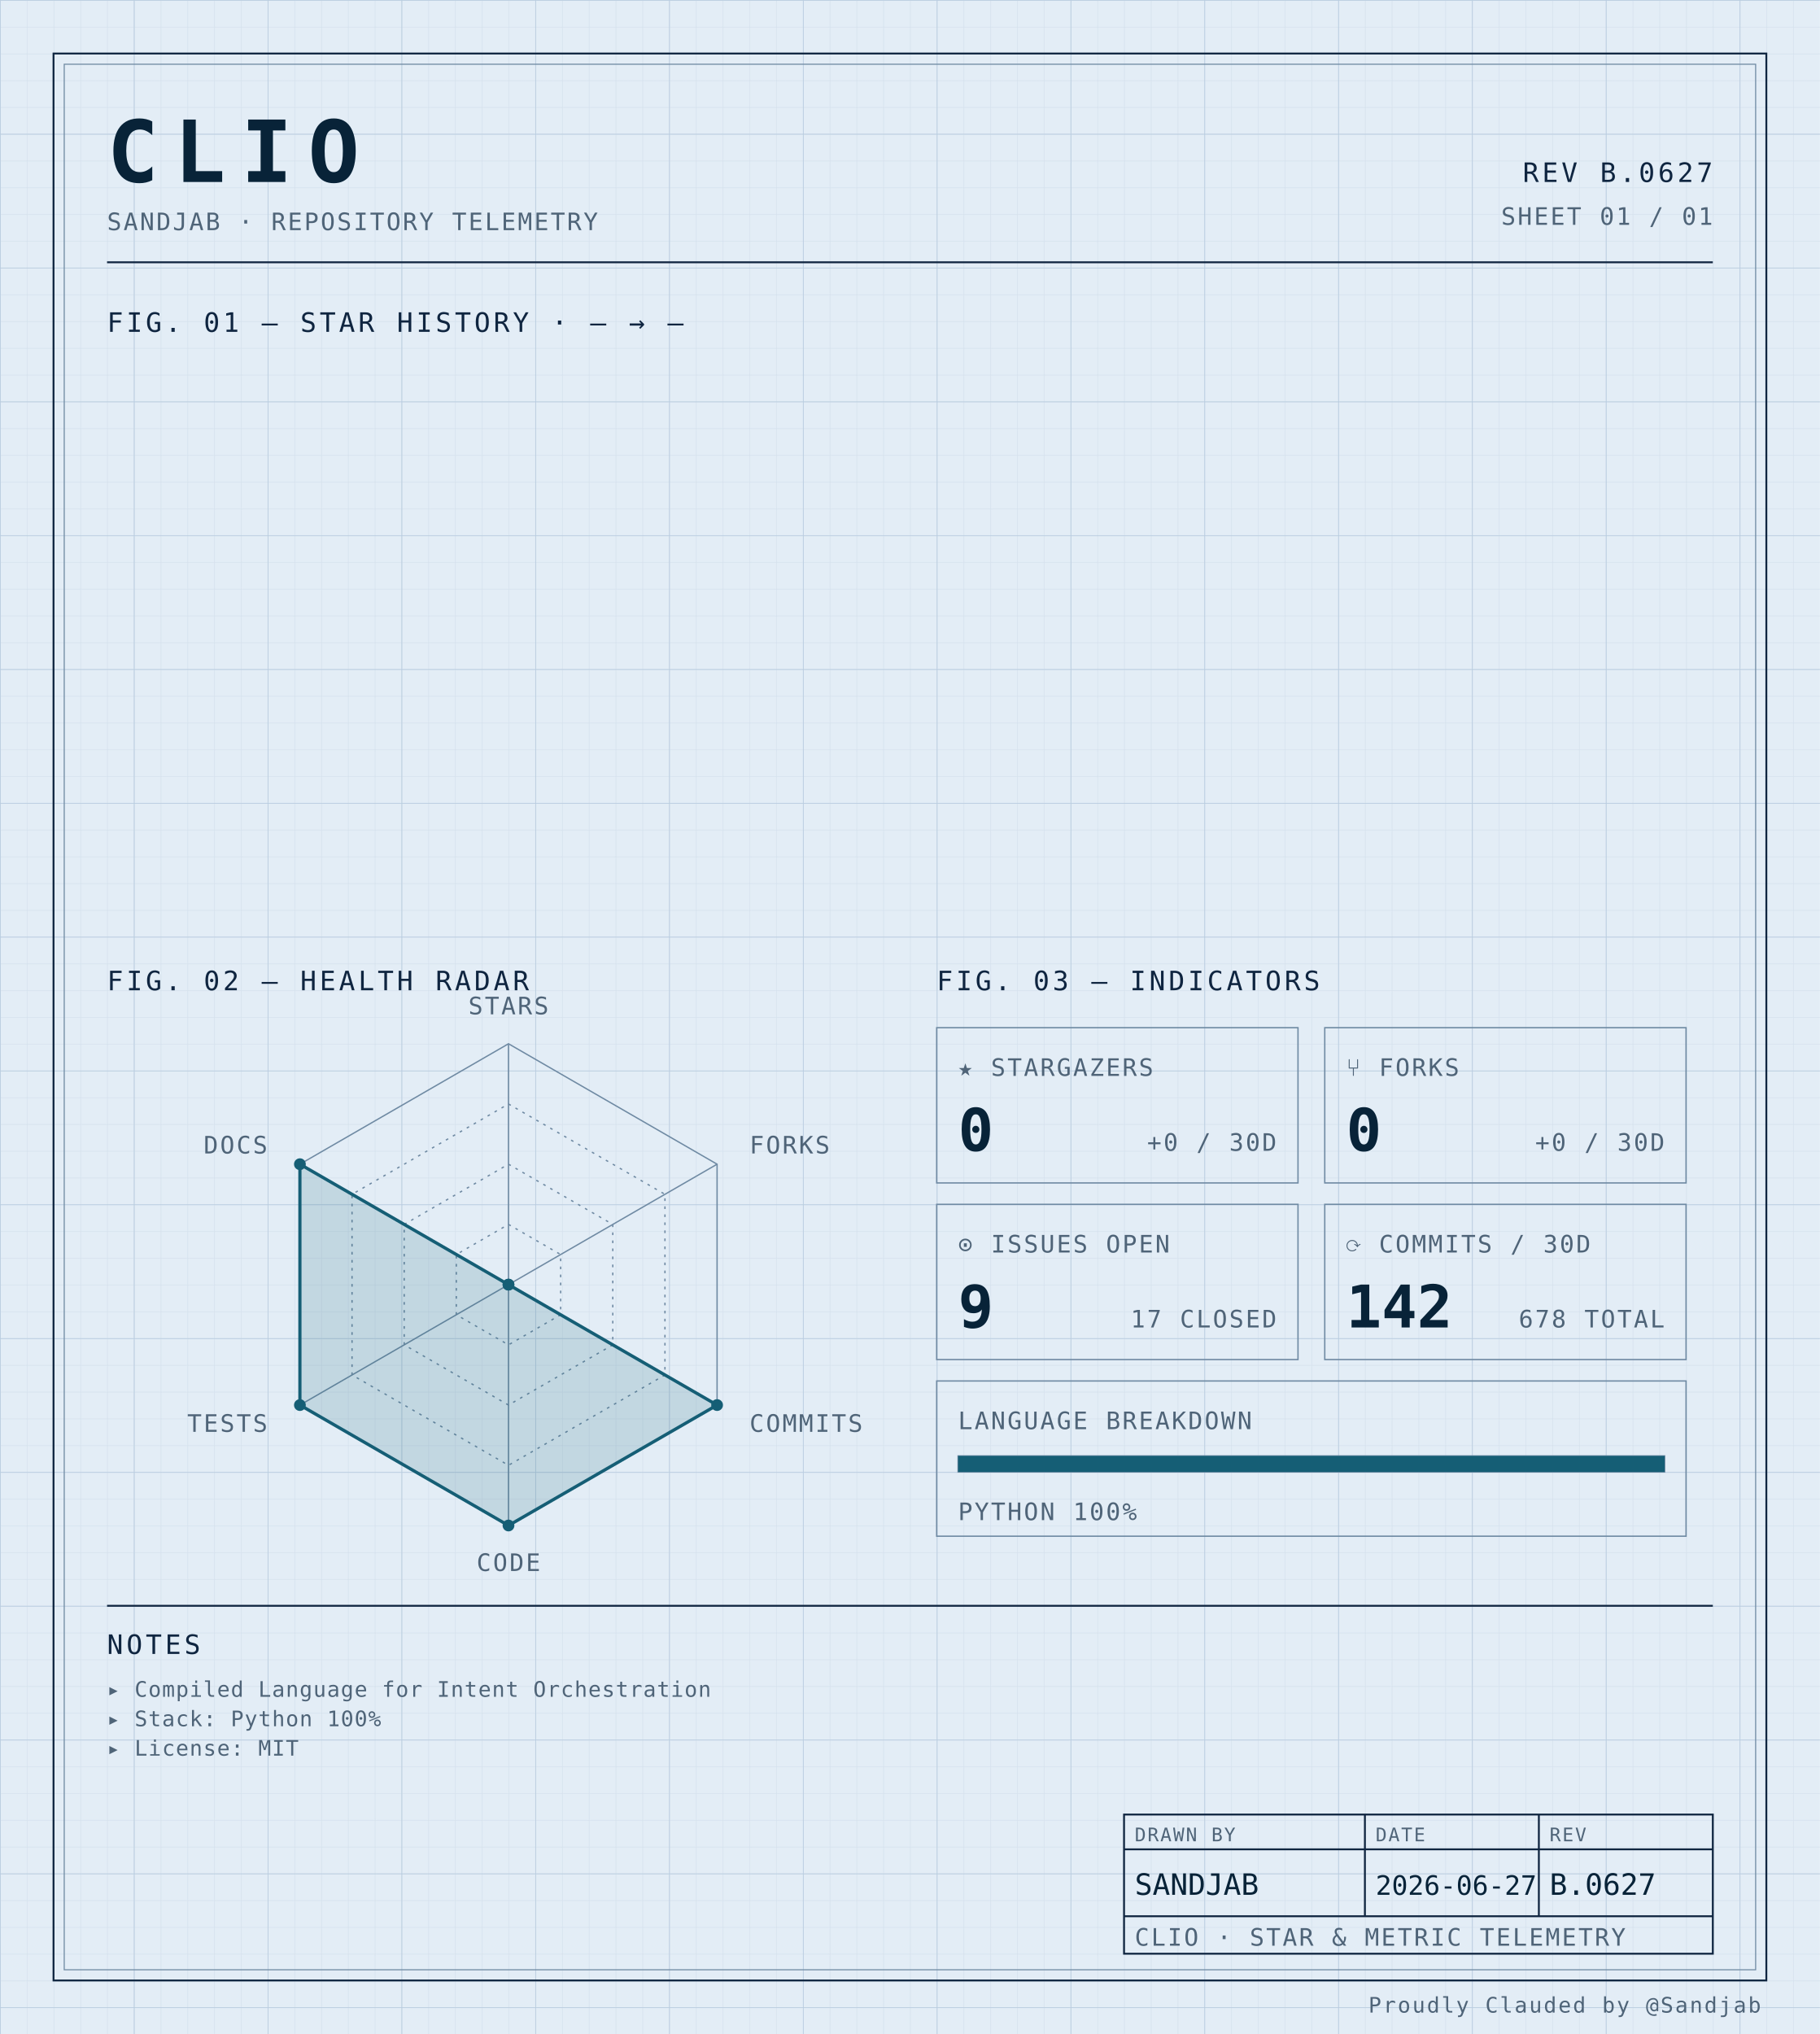
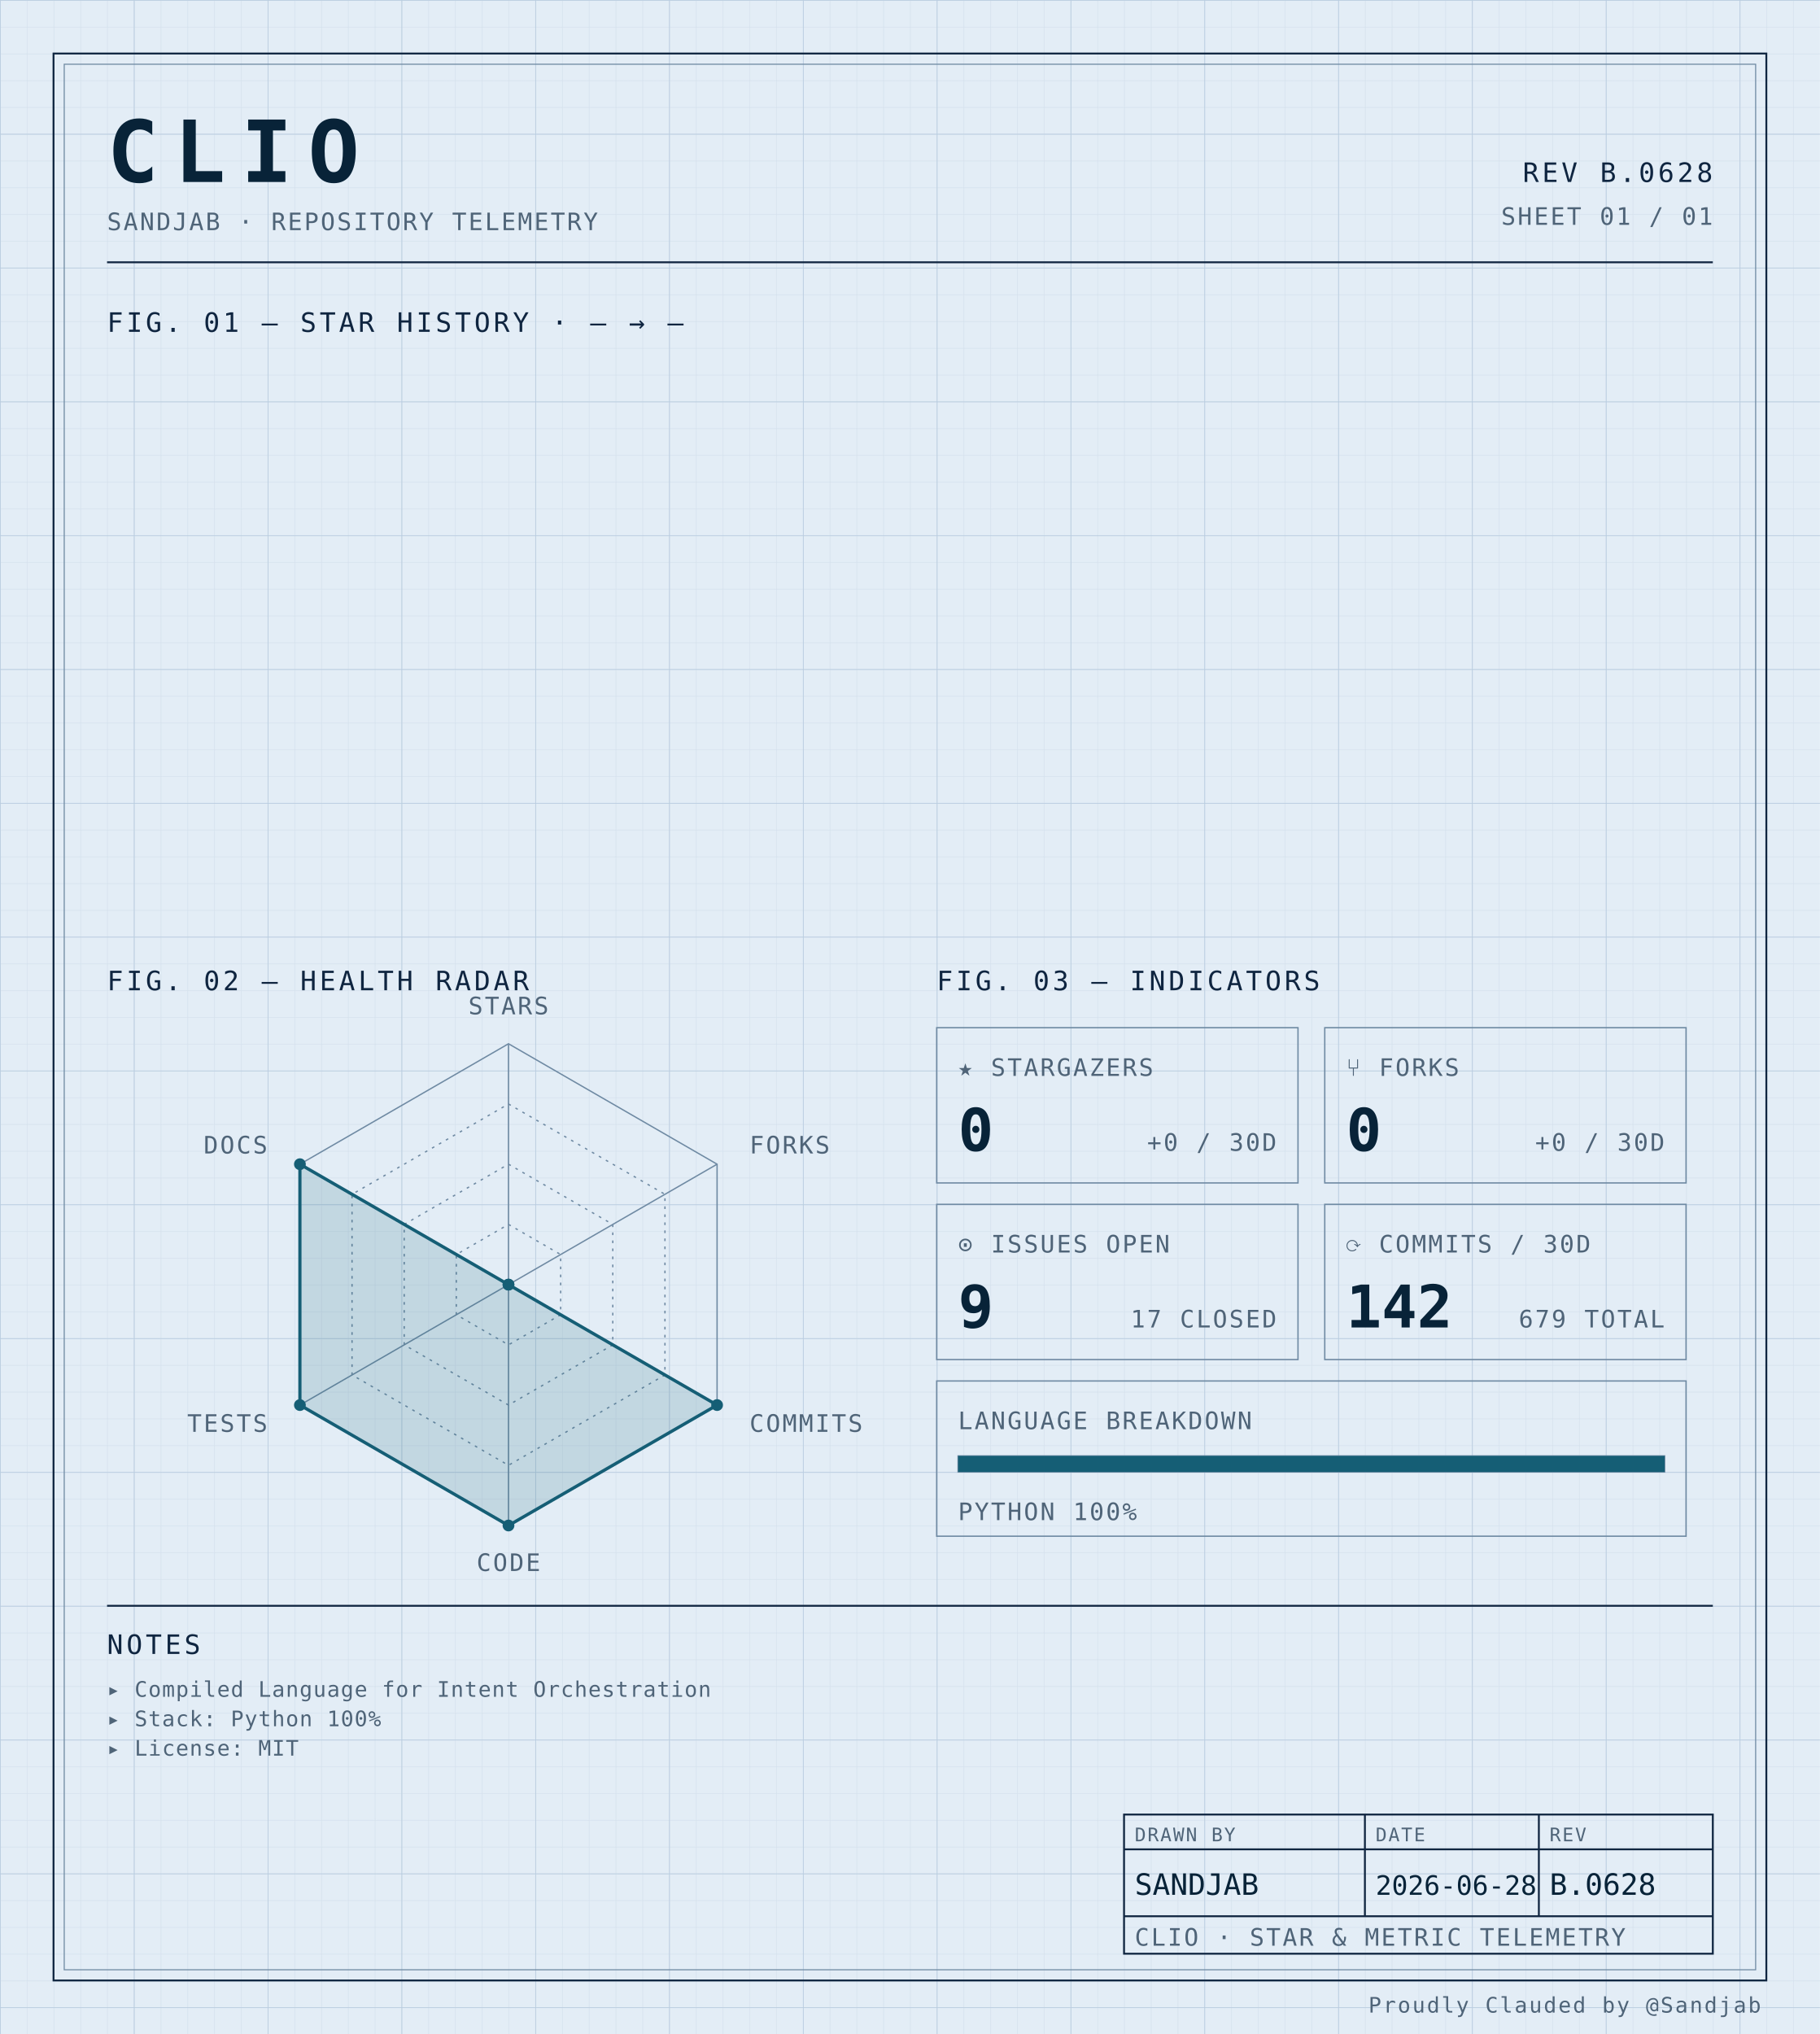
<svg xmlns="http://www.w3.org/2000/svg" width="100%" viewBox="0 0 680 760" role="img">
  <defs>
    <pattern id="grid-fine" width="10" height="10" patternUnits="userSpaceOnUse">
      <path d="M10 0H0V10" fill="none" stroke="#d4e0ec" stroke-width="0.4" />
    </pattern>
    <pattern id="grid-major" width="50" height="50" patternUnits="userSpaceOnUse">
      <path d="M50 0H0V50" fill="none" stroke="#b8cce0" stroke-width="0.5" />
    </pattern>
  </defs>
  <rect x="0" y="0" width="680" height="760" fill="#e3edf6" />
  <rect x="0" y="0" width="680" height="760" fill="url(#grid-fine)" />
  <rect x="0" y="0" width="680" height="760" fill="url(#grid-major)" />
  <rect x="20" y="20" width="640" height="720" fill="none" stroke="#0f2540" stroke-width="0.7" />
  <rect x="24" y="24" width="632" height="712" fill="none" stroke="#6f8aa3" stroke-width="0.4" />
  <text x="40" y="68" font-family="ui-monospace, 'SF Mono', 'JetBrains Mono', 'Cascadia Code', Consolas, monospace" font-size="32" font-weight="700" fill="#082338" text-anchor="start" letter-spacing="0.18em">CLIO</text>
  <text x="40" y="86" font-family="ui-monospace, 'SF Mono', 'JetBrains Mono', 'Cascadia Code', Consolas, monospace" font-size="9" font-weight="400" fill="#4f6478" text-anchor="start" letter-spacing="0.08em">SANDJAB · REPOSITORY TELEMETRY</text>
-   <text x="640" y="68" font-family="ui-monospace, 'SF Mono', 'JetBrains Mono', 'Cascadia Code', Consolas, monospace" font-size="10" font-weight="400" fill="#0f2540" text-anchor="end" letter-spacing="0.12em">REV B.0627</text>
+   <text x="640" y="68" font-family="ui-monospace, 'SF Mono', 'JetBrains Mono', 'Cascadia Code', Consolas, monospace" font-size="10" font-weight="400" fill="#0f2540" text-anchor="end" letter-spacing="0.12em">REV B.0628</text>
  <text x="640" y="84" font-family="ui-monospace, 'SF Mono', 'JetBrains Mono', 'Cascadia Code', Consolas, monospace" font-size="9" font-weight="400" fill="#4f6478" text-anchor="end" letter-spacing="0.08em">SHEET 01 / 01</text>
  <line x1="40" y1="98" x2="640" y2="98" stroke="#0f2540" stroke-width="0.7" />
  <text x="40" y="124" font-family="ui-monospace, 'SF Mono', 'JetBrains Mono', 'Cascadia Code', Consolas, monospace" font-size="10" font-weight="400" fill="#0f2540" text-anchor="start" letter-spacing="0.12em">FIG. 01 — STAR HISTORY · — → —</text>
  <text x="40" y="370" font-family="ui-monospace, 'SF Mono', 'JetBrains Mono', 'Cascadia Code', Consolas, monospace" font-size="10" font-weight="400" fill="#0f2540" text-anchor="start" letter-spacing="0.12em">FIG. 02 — HEALTH RADAR</text>
  <g transform="translate(190 480)">
    <polygon points="0.00,-90.00 77.94,-45.00 77.94,45.00 0.00,90.00 -77.94,45.00 -77.94,-45.00" fill="none" stroke="#6f8aa3" stroke-width="0.5" />
    <polygon points="0.00,-67.50 58.46,-33.75 58.46,33.75 0.00,67.50 -58.46,33.75 -58.46,-33.75" fill="none" stroke="#6f8aa3" stroke-width="0.5" stroke-dasharray="1,2" />
    <polygon points="0.00,-45.00 38.97,-22.50 38.97,22.50 0.00,45.00 -38.97,22.50 -38.97,-22.50" fill="none" stroke="#6f8aa3" stroke-width="0.5" stroke-dasharray="1,2" />
    <polygon points="0.00,-22.50 19.49,-11.25 19.49,11.25 0.00,22.50 -19.49,11.25 -19.49,-11.25" fill="none" stroke="#6f8aa3" stroke-width="0.5" stroke-dasharray="1,2" />
    <line x1="0" y1="0" x2="0.00" y2="-90.00" stroke="#6f8aa3" stroke-width="0.5" />
    <line x1="0" y1="0" x2="77.94" y2="-45.00" stroke="#6f8aa3" stroke-width="0.5" />
    <line x1="0" y1="0" x2="77.94" y2="45.00" stroke="#6f8aa3" stroke-width="0.5" />
    <line x1="0" y1="0" x2="0.00" y2="90.00" stroke="#6f8aa3" stroke-width="0.5" />
    <line x1="0" y1="0" x2="-77.94" y2="45.00" stroke="#6f8aa3" stroke-width="0.5" />
    <line x1="0" y1="0" x2="-77.94" y2="-45.00" stroke="#6f8aa3" stroke-width="0.5" />
    <polygon points="0.00,0.00 0.00,0.00 77.94,45.00 0.00,90.00 -77.94,45.00 -77.94,-45.00" fill="#155e75" fill-opacity="0.16" stroke="#155e75" stroke-width="1.2" />
    <circle cx="0.00" cy="0.00" r="2.2" fill="#155e75" />
    <circle cx="0.00" cy="0.00" r="2.2" fill="#155e75" />
    <circle cx="77.94" cy="45.00" r="2.2" fill="#155e75" />
    <circle cx="0.00" cy="90.00" r="2.2" fill="#155e75" />
    <circle cx="-77.94" cy="45.00" r="2.2" fill="#155e75" />
    <circle cx="-77.94" cy="-45.00" r="2.2" fill="#155e75" />
    <text x="6.3681633555662356e-15" y="-101" font-family="ui-monospace, 'SF Mono', 'JetBrains Mono', 'Cascadia Code', Consolas, monospace" font-size="9" font-weight="400" fill="#4f6478" text-anchor="middle" letter-spacing="0.08em">STARS</text>
    <text x="90.067" y="-49" font-family="ui-monospace, 'SF Mono', 'JetBrains Mono', 'Cascadia Code', Consolas, monospace" font-size="9" font-weight="400" fill="#4f6478" text-anchor="start" letter-spacing="0.08em">FORKS</text>
    <text x="90.067" y="55" font-family="ui-monospace, 'SF Mono', 'JetBrains Mono', 'Cascadia Code', Consolas, monospace" font-size="9" font-weight="400" fill="#4f6478" text-anchor="start" letter-spacing="0.08em">COMMITS</text>
    <text x="6.3681633555662356e-15" y="107" font-family="ui-monospace, 'SF Mono', 'JetBrains Mono', 'Cascadia Code', Consolas, monospace" font-size="9" font-weight="400" fill="#4f6478" text-anchor="middle" letter-spacing="0.08em">CODE</text>
    <text x="-90.067" y="55" font-family="ui-monospace, 'SF Mono', 'JetBrains Mono', 'Cascadia Code', Consolas, monospace" font-size="9" font-weight="400" fill="#4f6478" text-anchor="end" letter-spacing="0.08em">TESTS</text>
    <text x="-90.067" y="-49" font-family="ui-monospace, 'SF Mono', 'JetBrains Mono', 'Cascadia Code', Consolas, monospace" font-size="9" font-weight="400" fill="#4f6478" text-anchor="end" letter-spacing="0.08em">DOCS</text>
  </g>
  <text x="350" y="370" font-family="ui-monospace, 'SF Mono', 'JetBrains Mono', 'Cascadia Code', Consolas, monospace" font-size="10" font-weight="400" fill="#0f2540" text-anchor="start" letter-spacing="0.12em">FIG. 03 — INDICATORS</text>
  <rect x="350" y="384" width="135" height="58" fill="none" stroke="#6f8aa3" stroke-width="0.5" />
  <text x="358" y="402" font-family="ui-monospace, 'SF Mono', 'JetBrains Mono', 'Cascadia Code', Consolas, monospace" font-size="9" font-weight="400" fill="#4f6478" text-anchor="start" letter-spacing="0.08em">★ STARGAZERS</text>
  <text x="358" y="430" font-family="ui-monospace, 'SF Mono', 'JetBrains Mono', 'Cascadia Code', Consolas, monospace" font-size="22" font-weight="700" fill="#082338" text-anchor="start" letter-spacing="normal">0</text>
  <text x="477" y="430" font-family="ui-monospace, 'SF Mono', 'JetBrains Mono', 'Cascadia Code', Consolas, monospace" font-size="9" font-weight="400" fill="#4f6478" text-anchor="end" letter-spacing="0.08em">+0 / 30D</text>
  <rect x="495" y="384" width="135" height="58" fill="none" stroke="#6f8aa3" stroke-width="0.5" />
  <text x="503" y="402" font-family="ui-monospace, 'SF Mono', 'JetBrains Mono', 'Cascadia Code', Consolas, monospace" font-size="9" font-weight="400" fill="#4f6478" text-anchor="start" letter-spacing="0.08em">⑂ FORKS</text>
  <text x="503" y="430" font-family="ui-monospace, 'SF Mono', 'JetBrains Mono', 'Cascadia Code', Consolas, monospace" font-size="22" font-weight="700" fill="#082338" text-anchor="start" letter-spacing="normal">0</text>
  <text x="622" y="430" font-family="ui-monospace, 'SF Mono', 'JetBrains Mono', 'Cascadia Code', Consolas, monospace" font-size="9" font-weight="400" fill="#4f6478" text-anchor="end" letter-spacing="0.08em">+0 / 30D</text>
  <rect x="350" y="450" width="135" height="58" fill="none" stroke="#6f8aa3" stroke-width="0.5" />
  <text x="358" y="468" font-family="ui-monospace, 'SF Mono', 'JetBrains Mono', 'Cascadia Code', Consolas, monospace" font-size="9" font-weight="400" fill="#4f6478" text-anchor="start" letter-spacing="0.08em">⊙ ISSUES OPEN</text>
  <text x="358" y="496" font-family="ui-monospace, 'SF Mono', 'JetBrains Mono', 'Cascadia Code', Consolas, monospace" font-size="22" font-weight="700" fill="#082338" text-anchor="start" letter-spacing="normal">9</text>
  <text x="477" y="496" font-family="ui-monospace, 'SF Mono', 'JetBrains Mono', 'Cascadia Code', Consolas, monospace" font-size="9" font-weight="400" fill="#4f6478" text-anchor="end" letter-spacing="0.08em">17 CLOSED</text>
  <rect x="495" y="450" width="135" height="58" fill="none" stroke="#6f8aa3" stroke-width="0.5" />
  <text x="503" y="468" font-family="ui-monospace, 'SF Mono', 'JetBrains Mono', 'Cascadia Code', Consolas, monospace" font-size="9" font-weight="400" fill="#4f6478" text-anchor="start" letter-spacing="0.08em">⟳ COMMITS / 30D</text>
  <text x="503" y="496" font-family="ui-monospace, 'SF Mono', 'JetBrains Mono', 'Cascadia Code', Consolas, monospace" font-size="22" font-weight="700" fill="#082338" text-anchor="start" letter-spacing="normal">142</text>
-   <text x="622" y="496" font-family="ui-monospace, 'SF Mono', 'JetBrains Mono', 'Cascadia Code', Consolas, monospace" font-size="9" font-weight="400" fill="#4f6478" text-anchor="end" letter-spacing="0.08em">678 TOTAL</text>
+   <text x="622" y="496" font-family="ui-monospace, 'SF Mono', 'JetBrains Mono', 'Cascadia Code', Consolas, monospace" font-size="9" font-weight="400" fill="#4f6478" text-anchor="end" letter-spacing="0.08em">679 TOTAL</text>
  <rect x="350" y="516" width="280" height="58" fill="none" stroke="#6f8aa3" stroke-width="0.5" />
  <text x="358" y="534" font-family="ui-monospace, 'SF Mono', 'JetBrains Mono', 'Cascadia Code', Consolas, monospace" font-size="9" font-weight="400" fill="#4f6478" text-anchor="start" letter-spacing="0.08em">LANGUAGE BREAKDOWN</text>
  <rect x="358" y="544" width="264" height="6" fill="none" stroke="#6f8aa3" stroke-width="0.5" />
  <rect x="358" y="544" width="264.00" height="6" fill="#155e75" />
  <text x="358" y="568" font-family="ui-monospace, 'SF Mono', 'JetBrains Mono', 'Cascadia Code', Consolas, monospace" font-size="9" font-weight="400" fill="#4f6478" text-anchor="start" letter-spacing="0.08em">PYTHON 100%</text>
  <line x1="40" y1="600" x2="640" y2="600" stroke="#0f2540" stroke-width="0.7" />
  <text x="40" y="618" font-family="ui-monospace, 'SF Mono', 'JetBrains Mono', 'Cascadia Code', Consolas, monospace" font-size="10" font-weight="400" fill="#0f2540" text-anchor="start" letter-spacing="0.12em">NOTES</text>
  <text x="40" y="634" font-family="ui-monospace, 'SF Mono', 'JetBrains Mono', 'Cascadia Code', Consolas, monospace" font-size="8" font-weight="400" fill="#4f6478" text-anchor="start" letter-spacing="0.04em">▸ Compiled Language for Intent Orchestration</text>
  <text x="40" y="645" font-family="ui-monospace, 'SF Mono', 'JetBrains Mono', 'Cascadia Code', Consolas, monospace" font-size="8" font-weight="400" fill="#4f6478" text-anchor="start" letter-spacing="0.04em">▸ Stack: Python 100%</text>
  <text x="40" y="656" font-family="ui-monospace, 'SF Mono', 'JetBrains Mono', 'Cascadia Code', Consolas, monospace" font-size="8" font-weight="400" fill="#4f6478" text-anchor="start" letter-spacing="0.04em">▸ License: MIT</text>
  <rect x="420" y="678" width="220" height="52" fill="none" stroke="#0f2540" stroke-width="0.7" />
  <line x1="420" y1="691" x2="640" y2="691" stroke="#0f2540" stroke-width="0.7" />
  <line x1="420" y1="716" x2="640" y2="716" stroke="#0f2540" stroke-width="0.7" />
  <line x1="510" y1="678" x2="510" y2="716" stroke="#0f2540" stroke-width="0.7" />
  <line x1="575" y1="678" x2="575" y2="716" stroke="#0f2540" stroke-width="0.7" />
  <text x="424" y="688" font-family="ui-monospace, 'SF Mono', 'JetBrains Mono', 'Cascadia Code', Consolas, monospace" font-size="7" font-weight="400" fill="#4f6478" text-anchor="start" letter-spacing="0.08em">DRAWN BY</text>
  <text x="514" y="688" font-family="ui-monospace, 'SF Mono', 'JetBrains Mono', 'Cascadia Code', Consolas, monospace" font-size="7" font-weight="400" fill="#4f6478" text-anchor="start" letter-spacing="0.08em">DATE</text>
  <text x="579" y="688" font-family="ui-monospace, 'SF Mono', 'JetBrains Mono', 'Cascadia Code', Consolas, monospace" font-size="7" font-weight="400" fill="#4f6478" text-anchor="start" letter-spacing="0.08em">REV</text>
  <text x="424" y="708" font-family="ui-monospace, 'SF Mono', 'JetBrains Mono', 'Cascadia Code', Consolas, monospace" font-size="11" font-weight="400" fill="#082338" text-anchor="start" letter-spacing="normal">SANDJAB</text>
-   <text x="514" y="708" font-family="ui-monospace, 'SF Mono', 'JetBrains Mono', 'Cascadia Code', Consolas, monospace" font-size="10" font-weight="400" fill="#082338" text-anchor="start" letter-spacing="normal">2026-06-27</text>
-   <text x="579" y="708" font-family="ui-monospace, 'SF Mono', 'JetBrains Mono', 'Cascadia Code', Consolas, monospace" font-size="11" font-weight="400" fill="#082338" text-anchor="start" letter-spacing="normal">B.0627</text>
+   <text x="514" y="708" font-family="ui-monospace, 'SF Mono', 'JetBrains Mono', 'Cascadia Code', Consolas, monospace" font-size="10" font-weight="400" fill="#082338" text-anchor="start" letter-spacing="normal">2026-06-28</text>
+   <text x="579" y="708" font-family="ui-monospace, 'SF Mono', 'JetBrains Mono', 'Cascadia Code', Consolas, monospace" font-size="11" font-weight="400" fill="#082338" text-anchor="start" letter-spacing="normal">B.0628</text>
  <text x="424" y="727" font-family="ui-monospace, 'SF Mono', 'JetBrains Mono', 'Cascadia Code', Consolas, monospace" font-size="9" font-weight="400" fill="#4f6478" text-anchor="start" letter-spacing="0.08em">CLIO · STAR &amp; METRIC TELEMETRY</text>
  <text x="658" y="752" font-family="ui-monospace, 'SF Mono', 'JetBrains Mono', 'Cascadia Code', Consolas, monospace" font-size="8" font-weight="400" fill="#4f6478" text-anchor="end" letter-spacing="0.08em">Proudly Clauded by @Sandjab</text>
</svg>
